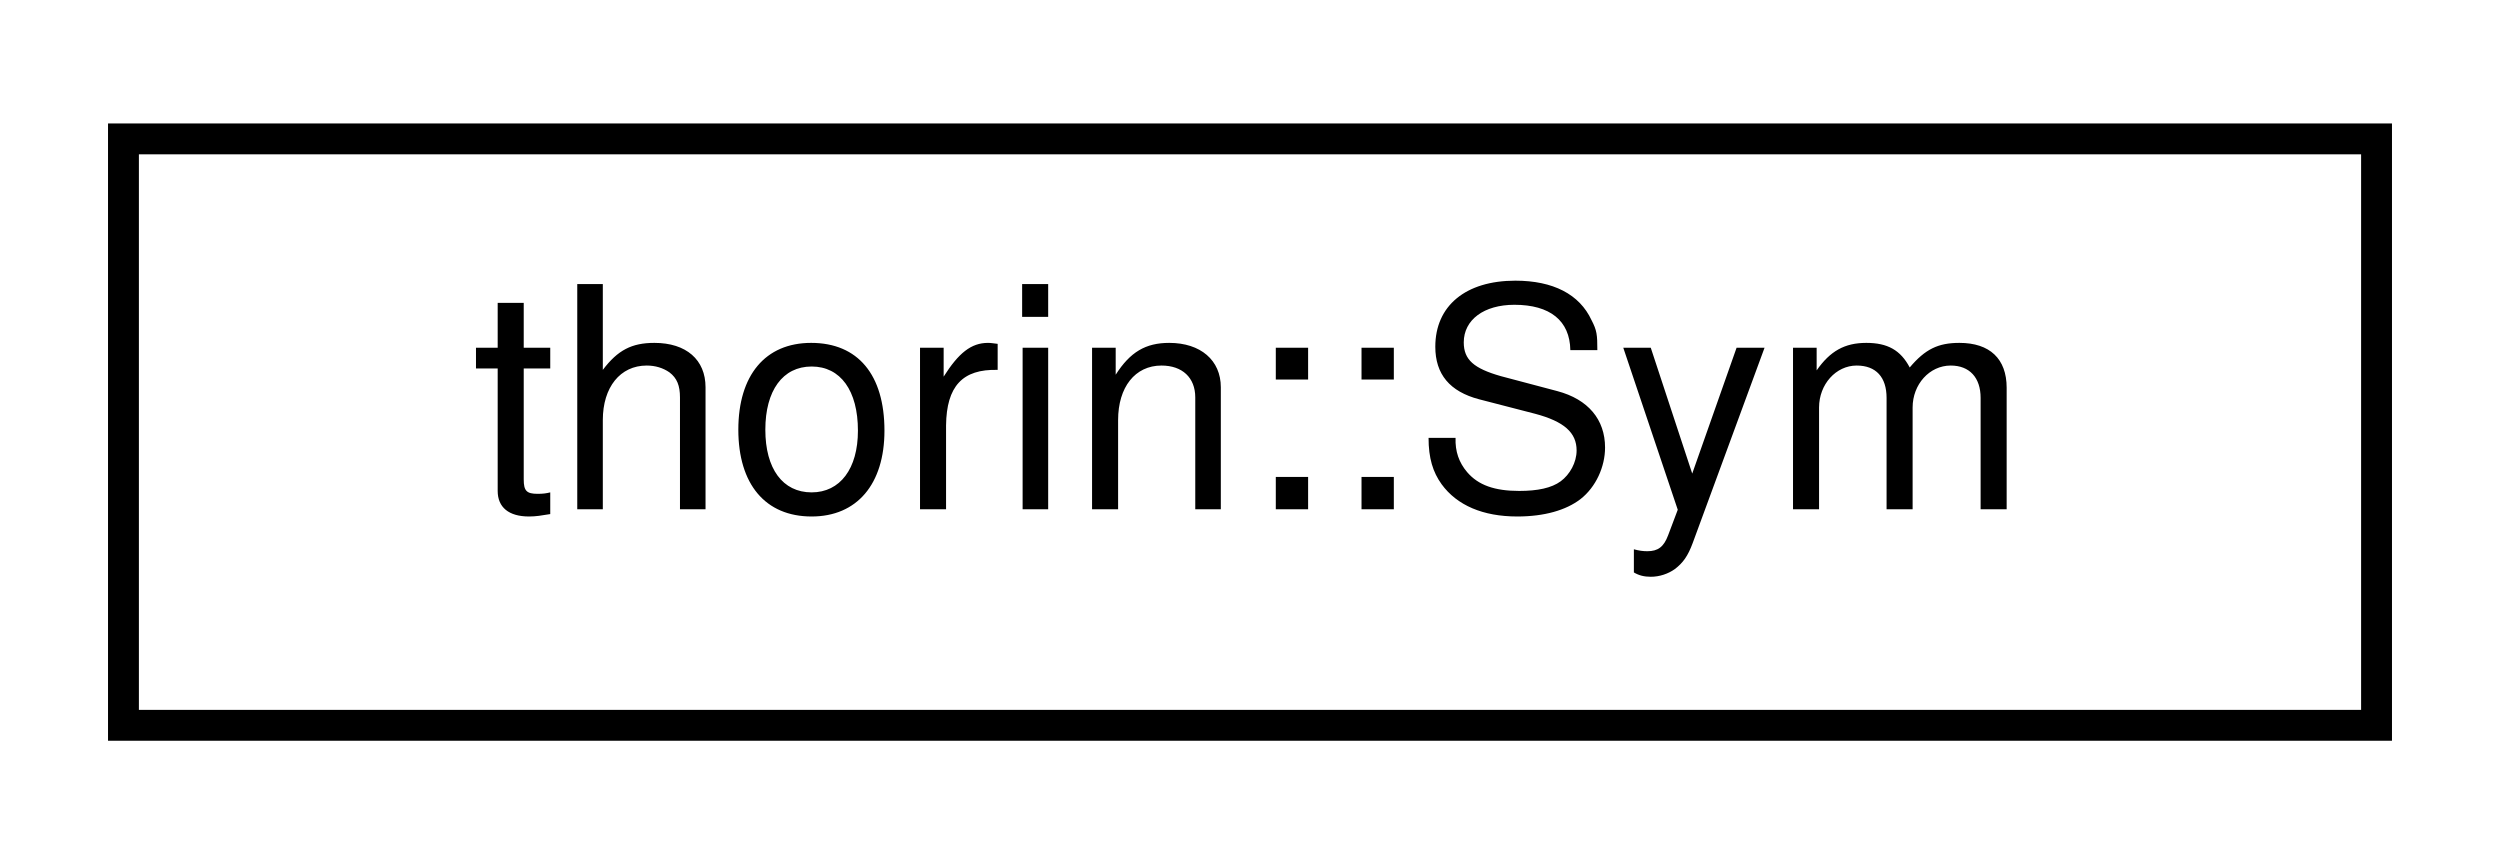
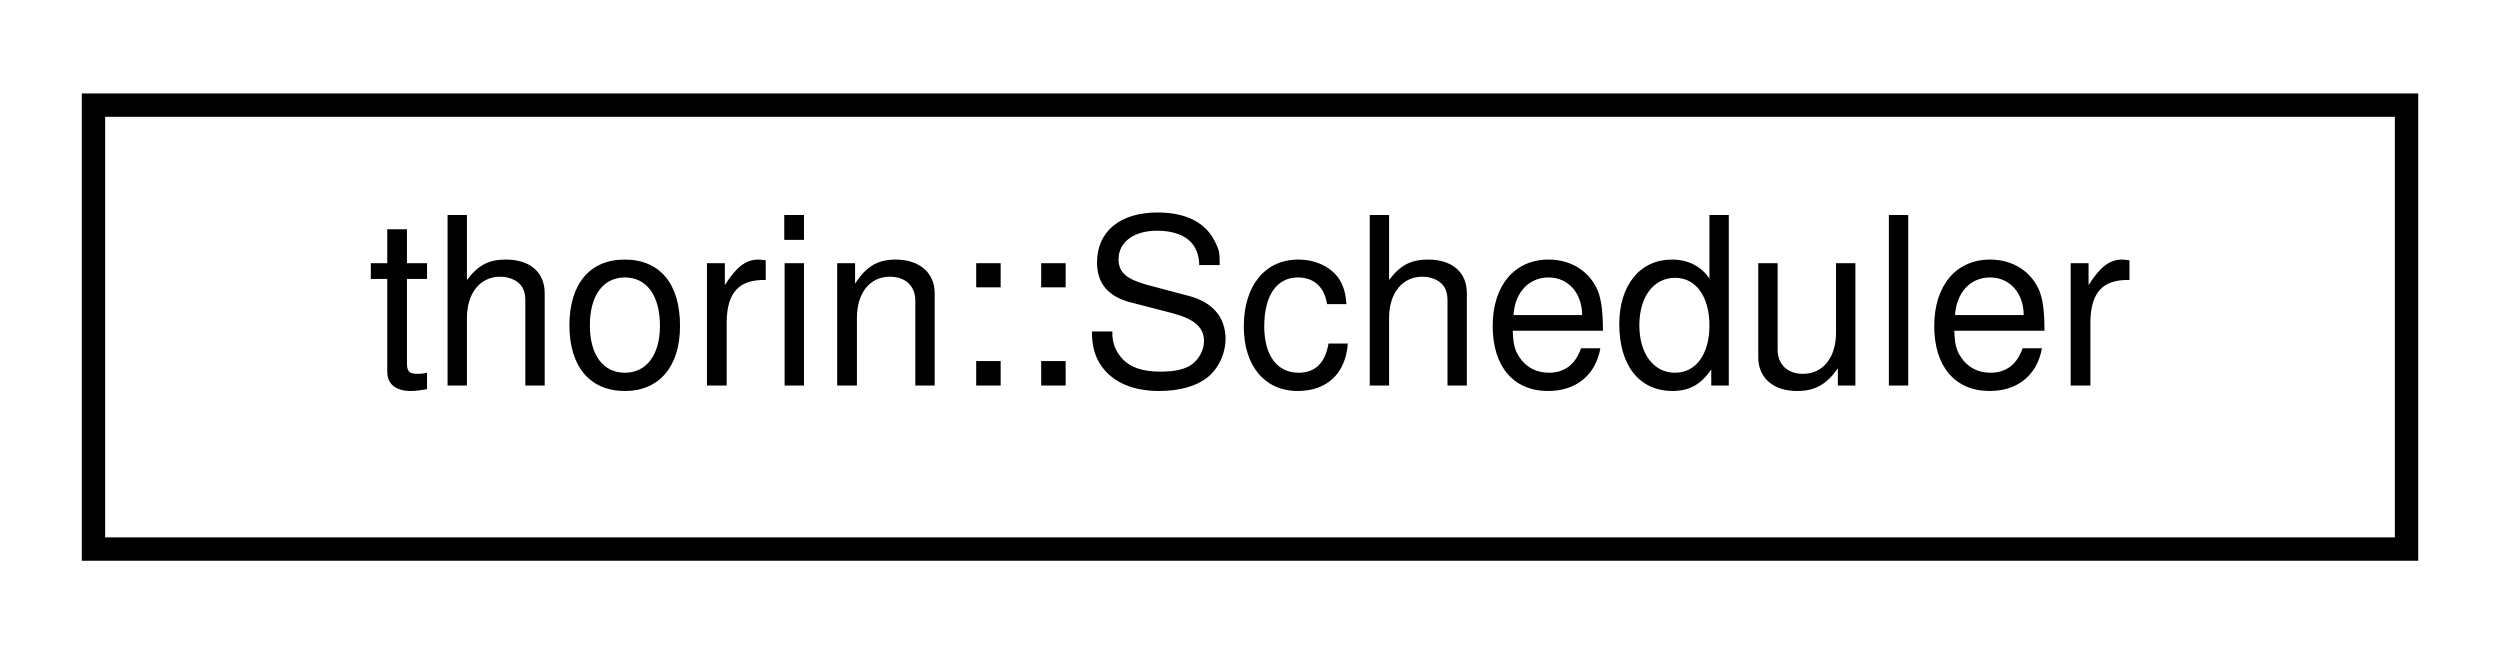
- <svg xmlns="http://www.w3.org/2000/svg" xmlns:xlink="http://www.w3.org/1999/xlink" width="81pt" height="28pt" viewBox="0.00 0.00 81.00 28.00">
+ <svg xmlns="http://www.w3.org/2000/svg" xmlns:xlink="http://www.w3.org/1999/xlink" width="107pt" height="28pt" viewBox="0.00 0.00 107.00 28.00">
  <g id="graph0" class="graph" transform="scale(1 1) rotate(0) translate(4 24)">
    <g id="node1" class="node">
      <g id="a_node1">
-         <a xlink:href="classthorin_1_1Sym.html" target="_top" xlink:title=" ">
-           <polygon fill="none" stroke="black" points="0,-0.5 0,-19.5 73,-19.5 73,-0.5 0,-0.5" />
-           <text text-anchor="middle" x="36.5" y="-7.5" font-family="Helvetica,sans-Serif" font-size="10.00">thorin::Sym</text>
+         <a xlink:href="classthorin_1_1Scheduler.html" target="_top" xlink:title=" ">
+           <polygon fill="none" stroke="black" points="0,-0.5 0,-19.5 99,-19.5 99,-0.5 0,-0.5" />
+           <text text-anchor="middle" x="49.5" y="-7.5" font-family="Helvetica,sans-Serif" font-size="10.00">thorin::Scheduler</text>
        </a>
      </g>
    </g>
  </g>
</svg>
